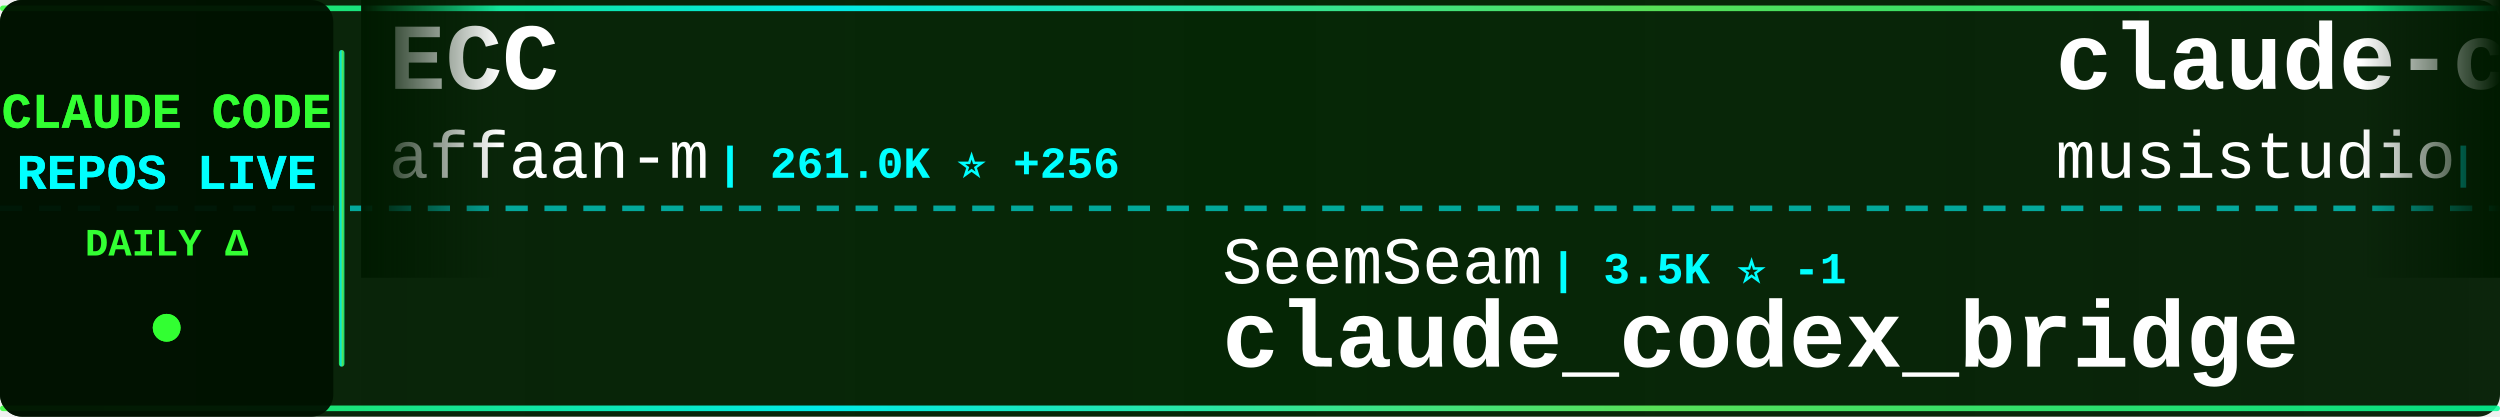
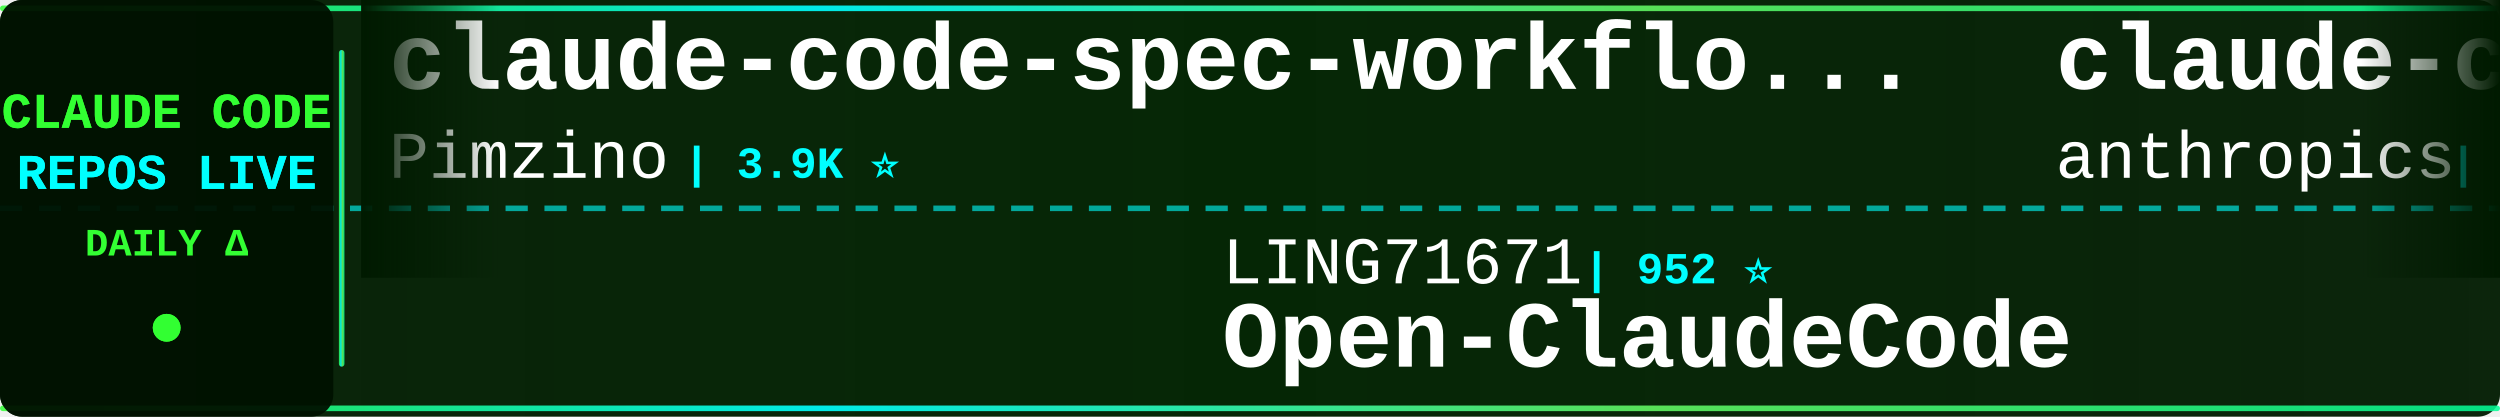
<svg xmlns="http://www.w3.org/2000/svg" width="900" height="150">
  <defs>
    <linearGradient id="tickerBg" x1="0%" y1="0%" x2="100%" y2="0%">
      <stop offset="0%" style="stop-color:#001a00;stop-opacity:0.95" />
      <stop offset="50%" style="stop-color:#002200;stop-opacity:0.98" />
      <stop offset="100%" style="stop-color:#001a00;stop-opacity:0.95" />
    </linearGradient>
    <linearGradient id="borderGrad" x1="0%" y1="0%" x2="100%" y2="0%">
      <stop offset="0%" style="stop-color:#33ff33;stop-opacity:0.85">
        <animate attributeName="stop-opacity" values="0.85;1;0.85" dur="2s" repeatCount="indefinite" />
      </stop>
      <stop offset="33%" style="stop-color:#00ffff;stop-opacity:0.9">
        <animate attributeName="stop-opacity" values="0.9;1;0.9" dur="2.2s" repeatCount="indefinite" />
      </stop>
      <stop offset="66%" style="stop-color:#66ff66;stop-opacity:0.85">
        <animate attributeName="stop-opacity" values="0.85;1;0.85" dur="1.8s" repeatCount="indefinite" />
      </stop>
      <stop offset="100%" style="stop-color:#00ff99;stop-opacity:0.85">
        <animate attributeName="stop-opacity" values="0.85;1;0.85" dur="2s" repeatCount="indefinite" />
      </stop>
    </linearGradient>
    <filter id="textGlow">
      <feGaussianBlur stdDeviation="0.1" result="coloredBlur" />
      <feMerge>
        <feMergeNode in="coloredBlur" />
        <feMergeNode in="SourceGraphic" />
      </feMerge>
    </filter>
    <filter id="metricGlow">
      <feGaussianBlur stdDeviation="0.2" result="coloredBlur" />
      <feMerge>
        <feMergeNode in="coloredBlur" />
        <feMergeNode in="SourceGraphic" />
      </feMerge>
    </filter>
    <linearGradient id="leftFade" x1="0%" y1="0%" x2="100%" y2="0%">
      <stop offset="0%" style="stop-color:#001a00;stop-opacity:1" />
      <stop offset="100%" style="stop-color:#001a00;stop-opacity:0" />
    </linearGradient>
    <linearGradient id="rightFade" x1="0%" y1="0%" x2="100%" y2="0%">
      <stop offset="0%" style="stop-color:#001a00;stop-opacity:0" />
      <stop offset="100%" style="stop-color:#001a00;stop-opacity:1" />
    </linearGradient>
  </defs>
  <rect width="900" height="150" fill="url(#tickerBg)" rx="8" />
  <rect x="0" y="2" width="900" height="2" fill="url(#borderGrad)" rx="1" />
  <rect x="0" y="146" width="900" height="2" fill="url(#borderGrad)" rx="1" />
  <line x1="0" y1="75" x2="900" y2="75" stroke="#00ffff" stroke-width="2" stroke-dasharray="8 6" opacity="0.6" />
  <rect x="0" y="0" width="120" height="150" fill="#001100" opacity="0.95" rx="8" />
  <text x="60" y="46" font-family="'Courier New', monospace" font-size="18" font-weight="bold" fill="#33ff33" text-anchor="middle" filter="url(#textGlow)">
    CLAUDE CODE
  </text>
  <text x="60" y="68" font-family="'Courier New', monospace" font-size="18" font-weight="bold" fill="#00ffff" text-anchor="middle" filter="url(#textGlow)">
    REPOS LIVE
  </text>
  <text x="60" y="92" font-family="'Courier New', monospace" font-size="14" font-weight="bold" fill="#33ff33" text-anchor="middle">
    DAILY Δ
  </text>
  <circle cx="60" cy="118" r="5" fill="#33ff33" filter="url(#metricGlow)">
    <animate attributeName="r" values="4;6;4" dur="1.5s" repeatCount="indefinite" />
    <animate attributeName="opacity" values="0.6;1;0.6" dur="1.5s" repeatCount="indefinite" />
  </circle>
  <rect x="122" y="18" width="2" height="114" fill="url(#borderGrad)" rx="1" />
  <clipPath id="tickerClip">
    <rect x="130" y="0" width="770" height="150" />
  </clipPath>
  <g clip-path="url(#tickerClip)">
    <g id="tickerItems">
      <animateTransform attributeName="transform" attributeType="XML" type="translate" from="0 0" to="-3000 0" dur="54s" repeatCount="indefinite" />
      <g transform="translate(0, 0)">
-         <text x="140" y="32" font-family="'Courier New', monospace" font-size="34" font-weight="bold" fill="#ffffff">ECC</text>
-         <text x="140" y="64" font-family="'Courier New', monospace" font-size="24" font-weight="normal" fill="#ffffff" opacity="1.0">affaan-m</text>
-         <text x="258" y="64" font-family="'Courier New', monospace" font-size="16" font-weight="bold" fill="#00ffff"> | 261.0K ⭐ +256</text>
+         <text x="140" y="32" font-family="'Courier New', monospace" font-size="34" font-weight="bold" fill="#ffffff">claude-code-spec-workflo...</text>
+         <text x="140" y="64" font-family="'Courier New', monospace" font-size="24" font-weight="normal" fill="#ffffff" opacity="1.0">Pimzino</text>
+         <text x="246" y="64" font-family="'Courier New', monospace" font-size="16" font-weight="bold" fill="#00ffff"> | 3.9K ⭐</text>
      </g>
      <g transform="translate(300, 0)">
-         <text x="140" y="102" font-family="'Courier New', monospace" font-size="24" font-weight="normal" fill="#ffffff" opacity="1.0">SeemSeam</text>
-         <text x="258" y="102" font-family="'Courier New', monospace" font-size="16" font-weight="bold" fill="#00ffff"> | 3.5K ⭐ -1</text>
-         <text x="140" y="132" font-family="'Courier New', monospace" font-size="34" font-weight="bold" fill="#ffffff">claude_codex_bridge</text>
+         <text x="140" y="102" font-family="'Courier New', monospace" font-size="24" font-weight="normal" fill="#ffffff" opacity="1.0">LING71671</text>
+         <text x="270" y="102" font-family="'Courier New', monospace" font-size="16" font-weight="bold" fill="#00ffff"> | 952 ⭐</text>
+         <text x="140" y="132" font-family="'Courier New', monospace" font-size="34" font-weight="bold" fill="#ffffff">Open-ClaudeCode</text>
      </g>
      <g transform="translate(600, 0)">
-         <text x="140" y="32" font-family="'Courier New', monospace" font-size="34" font-weight="bold" fill="#ffffff">claude-code-router</text>
-         <text x="140" y="64" font-family="'Courier New', monospace" font-size="24" font-weight="normal" fill="#ffffff" opacity="1.0">musistudio</text>
-         <text x="282" y="64" font-family="'Courier New', monospace" font-size="16" font-weight="bold" fill="#00ffff"> | 37.3K ⭐ +7</text>
+         <text x="140" y="32" font-family="'Courier New', monospace" font-size="34" font-weight="bold" fill="#ffffff">claude-code-security-rev...</text>
+         <text x="140" y="64" font-family="'Courier New', monospace" font-size="24" font-weight="normal" fill="#ffffff" opacity="1.0">anthropics</text>
+         <text x="282" y="64" font-family="'Courier New', monospace" font-size="16" font-weight="bold" fill="#00ffff"> | 6.2K ⭐</text>
      </g>
      <g transform="translate(900, 0)">
-         <text x="140" y="102" font-family="'Courier New', monospace" font-size="24" font-weight="normal" fill="#ffffff" opacity="1.0">asgeirtj</text>
-         <text x="258" y="102" font-family="'Courier New', monospace" font-size="16" font-weight="bold" fill="#00ffff"> | 67.4K ⭐ +25</text>
-         <text x="140" y="132" font-family="'Courier New', monospace" font-size="34" font-weight="bold" fill="#ffffff">system_prompts_leaks</text>
+         <text x="140" y="102" font-family="'Courier New', monospace" font-size="24" font-weight="normal" fill="#ffffff" opacity="1.0">VILA-Lab</text>
+         <text x="258" y="102" font-family="'Courier New', monospace" font-size="16" font-weight="bold" fill="#00ffff"> | 2.1K ⭐</text>
+         <text x="140" y="132" font-family="'Courier New', monospace" font-size="34" font-weight="bold" fill="#ffffff">Dive-into-Claude-Code</text>
      </g>
      <g transform="translate(1200, 0)">
-         <text x="140" y="32" font-family="'Courier New', monospace" font-size="34" font-weight="bold" fill="#ffffff">claude-code-cli</text>
-         <text x="140" y="64" font-family="'Courier New', monospace" font-size="24" font-weight="normal" fill="#ffffff" opacity="1.0">huangserva</text>
-         <text x="282" y="64" font-family="'Courier New', monospace" font-size="16" font-weight="bold" fill="#00ffff"> | 629 ⭐</text>
+         <text x="140" y="32" font-family="'Courier New', monospace" font-size="34" font-weight="bold" fill="#ffffff">claude-code-best-practic...</text>
+         <text x="140" y="64" font-family="'Courier New', monospace" font-size="24" font-weight="normal" fill="#ffffff" opacity="1.0">shanraisshan</text>
+         <text x="306" y="64" font-family="'Courier New', monospace" font-size="16" font-weight="bold" fill="#00ffff"> | 66.1K ⭐ +9</text>
      </g>
      <g transform="translate(1500, 0)">
-         <text x="140" y="102" font-family="'Courier New', monospace" font-size="24" font-weight="normal" fill="#ffffff" opacity="1.0">AprilNEA</text>
-         <text x="258" y="102" font-family="'Courier New', monospace" font-size="16" font-weight="bold" fill="#00ffff"> | 391 ⭐</text>
-         <text x="140" y="132" font-family="'Courier New', monospace" font-size="34" font-weight="bold" fill="#ffffff">claude-code-source</text>
+         <text x="140" y="102" font-family="'Courier New', monospace" font-size="24" font-weight="normal" fill="#ffffff" opacity="1.0">zebbern</text>
+         <text x="246" y="102" font-family="'Courier New', monospace" font-size="16" font-weight="bold" fill="#00ffff"> | 4.6K ⭐</text>
+         <text x="140" y="132" font-family="'Courier New', monospace" font-size="34" font-weight="bold" fill="#ffffff">claude-code-guide</text>
      </g>
      <g transform="translate(1800, 0)">
-         <text x="140" y="32" font-family="'Courier New', monospace" font-size="34" font-weight="bold" fill="#ffffff">ClaudeCode</text>
-         <text x="140" y="64" font-family="'Courier New', monospace" font-size="24" font-weight="normal" fill="#ffffff" opacity="1.0">guanshan</text>
-         <text x="258" y="64" font-family="'Courier New', monospace" font-size="16" font-weight="bold" fill="#00ffff"> | 61 ⭐</text>
+         <text x="140" y="32" font-family="'Courier New', monospace" font-size="34" font-weight="bold" fill="#ffffff">claude-code-workflows</text>
+         <text x="140" y="64" font-family="'Courier New', monospace" font-size="24" font-weight="normal" fill="#ffffff" opacity="1.0">OneRedOak</text>
+         <text x="270" y="64" font-family="'Courier New', monospace" font-size="16" font-weight="bold" fill="#00ffff"> | 3.9K ⭐</text>
      </g>
      <g transform="translate(2100, 0)">
-         <text x="140" y="102" font-family="'Courier New', monospace" font-size="24" font-weight="normal" fill="#ffffff" opacity="1.0">Yeachan-Heo</text>
-         <text x="294" y="102" font-family="'Courier New', monospace" font-size="16" font-weight="bold" fill="#00ffff"> | 39.2K ⭐ +3</text>
-         <text x="140" y="132" font-family="'Courier New', monospace" font-size="34" font-weight="bold" fill="#ffffff">oh-my-claudecode</text>
+         <text x="140" y="102" font-family="'Courier New', monospace" font-size="24" font-weight="normal" fill="#ffffff" opacity="1.0">Piebald-AI</text>
+         <text x="282" y="102" font-family="'Courier New', monospace" font-size="16" font-weight="bold" fill="#00ffff"> | 12.7K ⭐ +2</text>
+         <text x="140" y="132" font-family="'Courier New', monospace" font-size="34" font-weight="bold" fill="#ffffff">claude-code-system-promp...</text>
      </g>
      <g transform="translate(2400, 0)">
-         <text x="140" y="32" font-family="'Courier New', monospace" font-size="34" font-weight="bold" fill="#ffffff">andrej-karpathy-skills</text>
-         <text x="140" y="64" font-family="'Courier New', monospace" font-size="24" font-weight="normal" fill="#ffffff" opacity="1.0">multica-ai</text>
-         <text x="282" y="64" font-family="'Courier New', monospace" font-size="16" font-weight="bold" fill="#00ffff"> | 213.6K ⭐ +87</text>
+         <text x="140" y="32" font-family="'Courier New', monospace" font-size="34" font-weight="bold" fill="#ffffff">claude-code-video-toolki...</text>
+         <text x="140" y="64" font-family="'Courier New', monospace" font-size="24" font-weight="normal" fill="#ffffff" opacity="1.0">digitalsamba</text>
+         <text x="306" y="64" font-family="'Courier New', monospace" font-size="16" font-weight="bold" fill="#00ffff"> | 2.1K ⭐</text>
      </g>
      <g transform="translate(2700, 0)">
-         <text x="140" y="102" font-family="'Courier New', monospace" font-size="24" font-weight="normal" fill="#ffffff" opacity="1.0">lorryjovens-hub</text>
-         <text x="342" y="102" font-family="'Courier New', monospace" font-size="16" font-weight="bold" fill="#00ffff"> | 1.7K ⭐ -1</text>
-         <text x="140" y="132" font-family="'Courier New', monospace" font-size="34" font-weight="bold" fill="#ffffff">claude-code-rust</text>
+         <text x="140" y="102" font-family="'Courier New', monospace" font-size="24" font-weight="normal" fill="#ffffff" opacity="1.0">Windy3f3f3f3f</text>
+         <text x="318" y="102" font-family="'Courier New', monospace" font-size="16" font-weight="bold" fill="#00ffff"> | 3.6K ⭐</text>
+         <text x="140" y="132" font-family="'Courier New', monospace" font-size="34" font-weight="bold" fill="#ffffff">how-claude-code-works</text>
      </g>
      <g transform="translate(3000, 0)">
-         <text x="140" y="32" font-family="'Courier New', monospace" font-size="34" font-weight="bold" fill="#ffffff">ECC</text>
-         <text x="140" y="64" font-family="'Courier New', monospace" font-size="24" font-weight="normal" fill="#ffffff" opacity="1.0">affaan-m</text>
-         <text x="258" y="64" font-family="'Courier New', monospace" font-size="16" font-weight="bold" fill="#00ffff"> | 261.0K ⭐ +256</text>
+         <text x="140" y="32" font-family="'Courier New', monospace" font-size="34" font-weight="bold" fill="#ffffff">claude-code-spec-workflo...</text>
+         <text x="140" y="64" font-family="'Courier New', monospace" font-size="24" font-weight="normal" fill="#ffffff" opacity="1.0">Pimzino</text>
+         <text x="246" y="64" font-family="'Courier New', monospace" font-size="16" font-weight="bold" fill="#00ffff"> | 3.9K ⭐</text>
      </g>
      <g transform="translate(3300, 0)">
-         <text x="140" y="102" font-family="'Courier New', monospace" font-size="24" font-weight="normal" fill="#ffffff" opacity="1.0">SeemSeam</text>
-         <text x="258" y="102" font-family="'Courier New', monospace" font-size="16" font-weight="bold" fill="#00ffff"> | 3.5K ⭐ -1</text>
-         <text x="140" y="132" font-family="'Courier New', monospace" font-size="34" font-weight="bold" fill="#ffffff">claude_codex_bridge</text>
+         <text x="140" y="102" font-family="'Courier New', monospace" font-size="24" font-weight="normal" fill="#ffffff" opacity="1.0">LING71671</text>
+         <text x="270" y="102" font-family="'Courier New', monospace" font-size="16" font-weight="bold" fill="#00ffff"> | 952 ⭐</text>
+         <text x="140" y="132" font-family="'Courier New', monospace" font-size="34" font-weight="bold" fill="#ffffff">Open-ClaudeCode</text>
      </g>
      <g transform="translate(3600, 0)">
-         <text x="140" y="32" font-family="'Courier New', monospace" font-size="34" font-weight="bold" fill="#ffffff">claude-code-router</text>
-         <text x="140" y="64" font-family="'Courier New', monospace" font-size="24" font-weight="normal" fill="#ffffff" opacity="1.0">musistudio</text>
-         <text x="282" y="64" font-family="'Courier New', monospace" font-size="16" font-weight="bold" fill="#00ffff"> | 37.3K ⭐ +7</text>
+         <text x="140" y="32" font-family="'Courier New', monospace" font-size="34" font-weight="bold" fill="#ffffff">claude-code-security-rev...</text>
+         <text x="140" y="64" font-family="'Courier New', monospace" font-size="24" font-weight="normal" fill="#ffffff" opacity="1.0">anthropics</text>
+         <text x="282" y="64" font-family="'Courier New', monospace" font-size="16" font-weight="bold" fill="#00ffff"> | 6.2K ⭐</text>
      </g>
      <g transform="translate(3900, 0)">
-         <text x="140" y="102" font-family="'Courier New', monospace" font-size="24" font-weight="normal" fill="#ffffff" opacity="1.0">asgeirtj</text>
-         <text x="258" y="102" font-family="'Courier New', monospace" font-size="16" font-weight="bold" fill="#00ffff"> | 67.4K ⭐ +25</text>
-         <text x="140" y="132" font-family="'Courier New', monospace" font-size="34" font-weight="bold" fill="#ffffff">system_prompts_leaks</text>
+         <text x="140" y="102" font-family="'Courier New', monospace" font-size="24" font-weight="normal" fill="#ffffff" opacity="1.0">VILA-Lab</text>
+         <text x="258" y="102" font-family="'Courier New', monospace" font-size="16" font-weight="bold" fill="#00ffff"> | 2.1K ⭐</text>
+         <text x="140" y="132" font-family="'Courier New', monospace" font-size="34" font-weight="bold" fill="#ffffff">Dive-into-Claude-Code</text>
      </g>
    </g>
  </g>
  <rect x="130" y="0" width="50" height="100" fill="url(#leftFade)" />
  <rect x="850" y="0" width="50" height="100" fill="url(#rightFade)" />
</svg>
